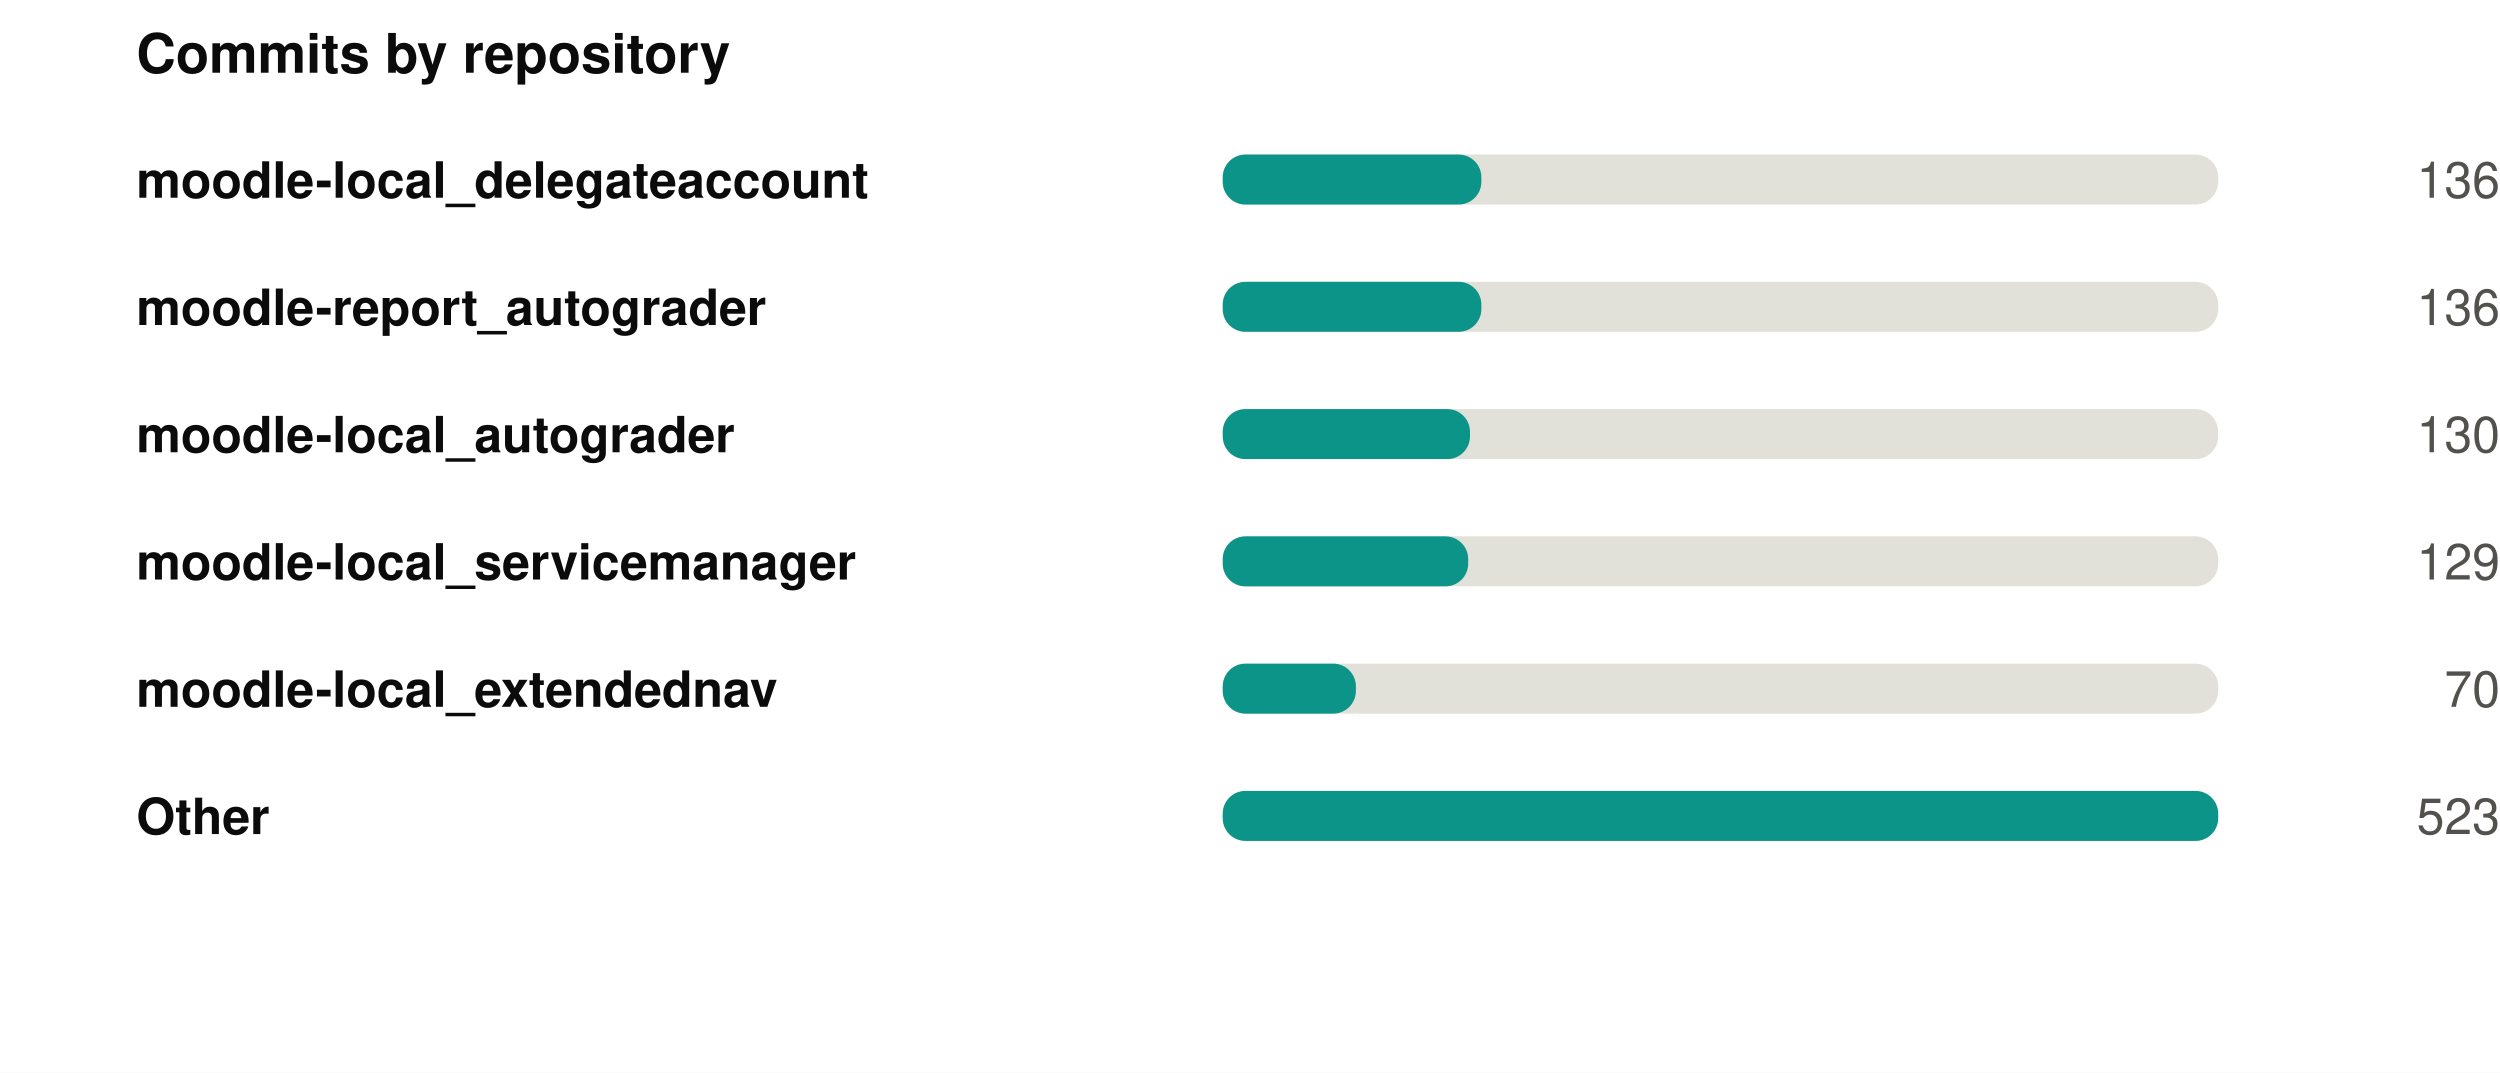
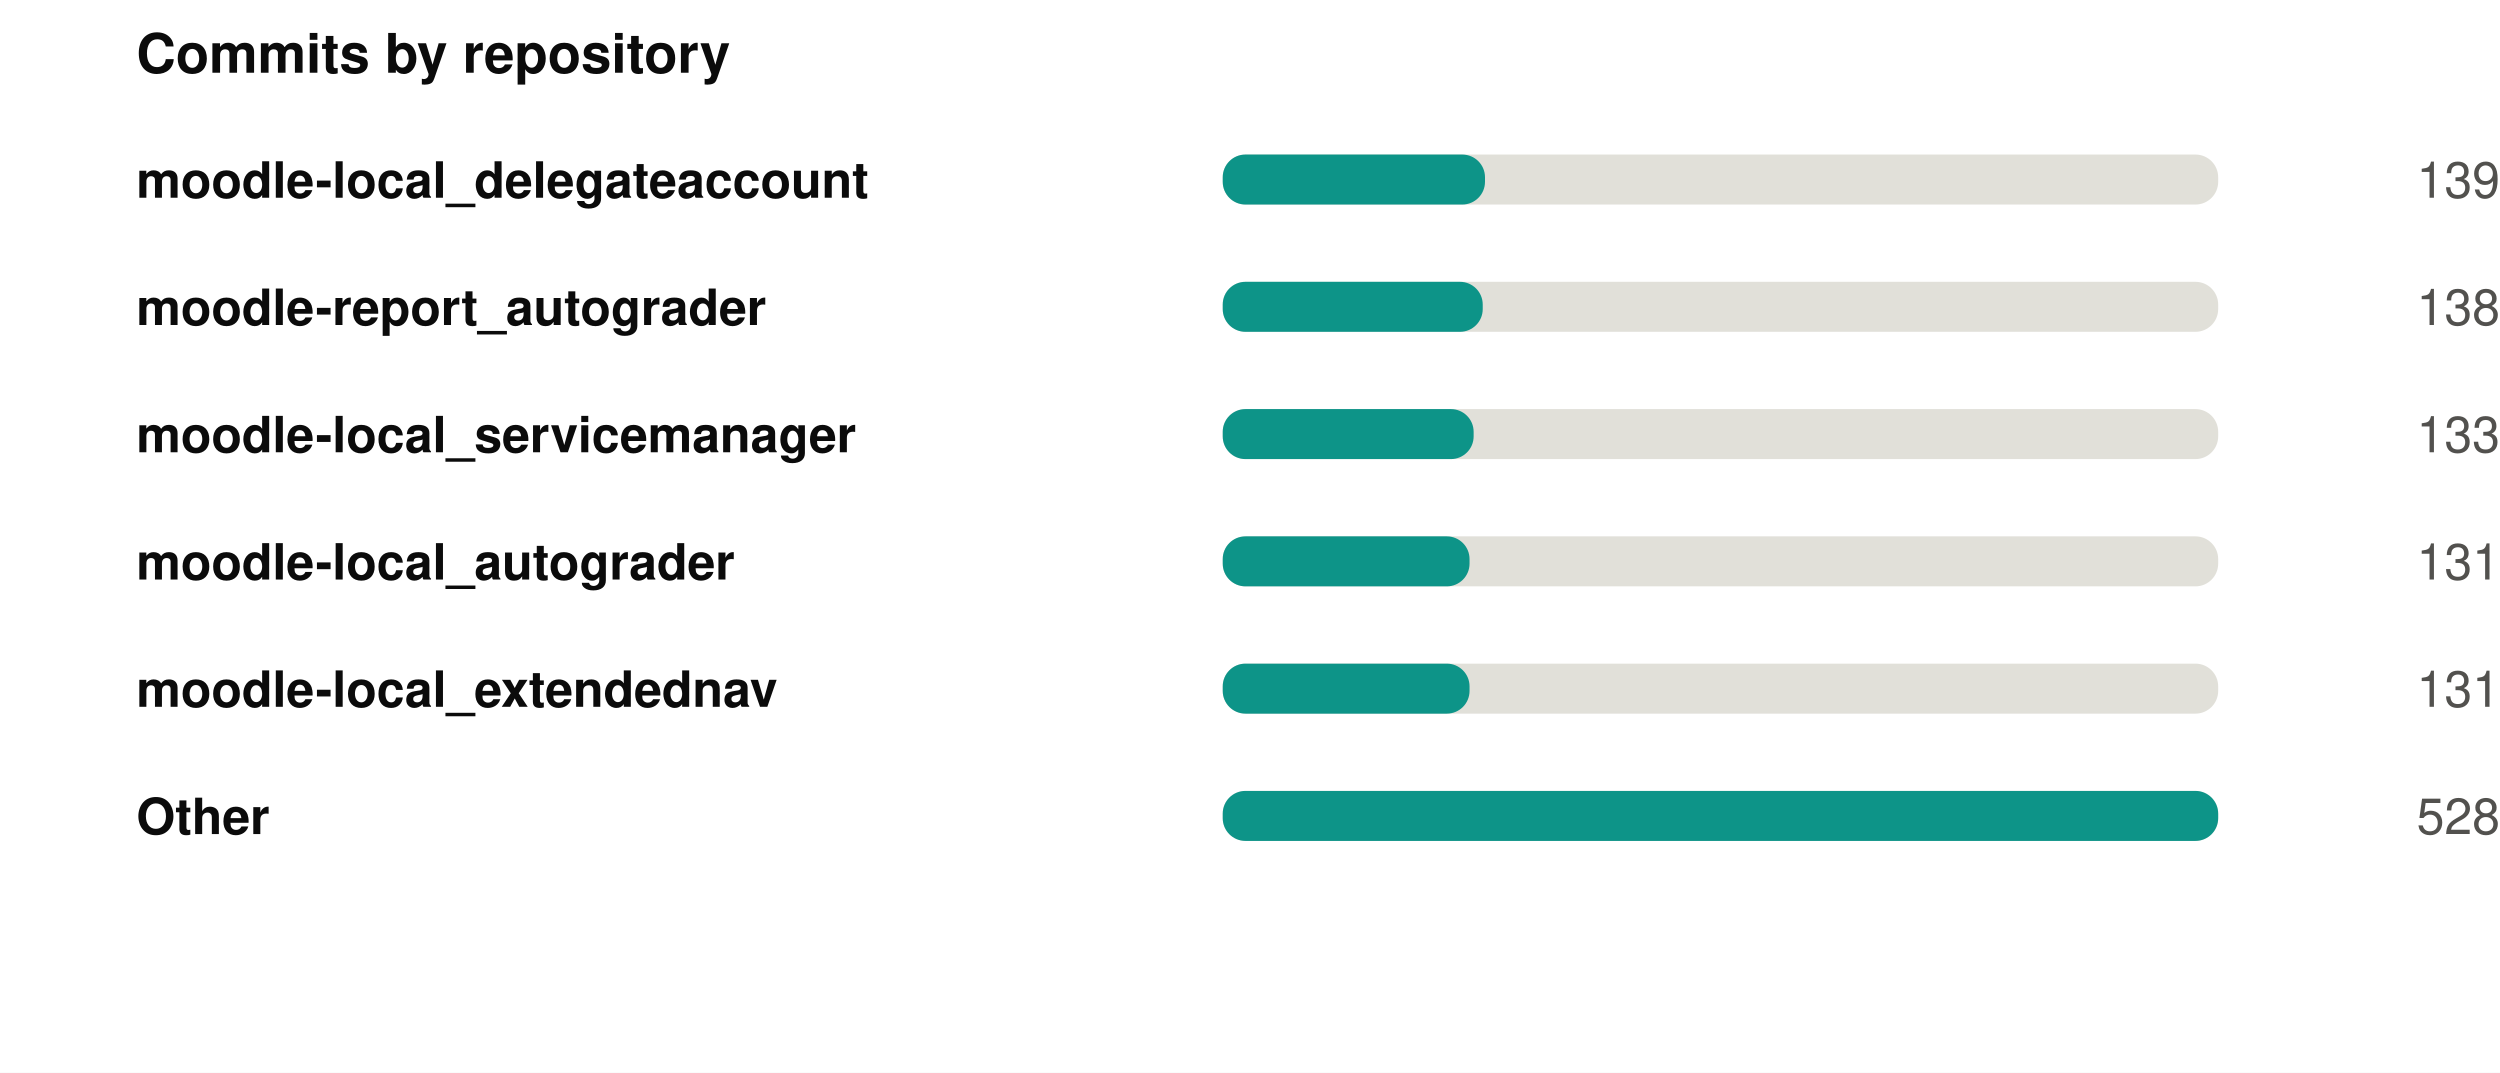
<svg xmlns="http://www.w3.org/2000/svg" width="550" height="236" viewBox="0 0 550 236" role="img">
  <rect width="550" height="236" fill="#ffffff" />
  <style>
@keyframes grow{from{transform:scaleX(0)}}
@keyframes rise{from{opacity:0;transform:translateY(9px)}}
@keyframes fade{from{opacity:0}}
@keyframes draw{to{stroke-dashoffset:0}}
.bar{transform-box:fill-box;transform-origin:left center;animation:grow .9s cubic-bezier(.22,1,.36,1) var(--d,0s) both}
.rise{animation:rise .7s cubic-bezier(.22,1,.36,1) var(--d,0s) both}
.fade{animation:fade .8s ease-out var(--d,0s) both}
.draw{animation:draw 1.7s ease-out .1s both}
@media (prefers-reduced-motion:reduce){
.bar,.rise,.fade,.draw{animation:none;transform:none;opacity:1;stroke-dashoffset:0}
}
</style>
  <g transform="translate(30,0)">
    <text x="0" y="16" font-family="-apple-system,BlinkMacSystemFont,'Segoe UI',Helvetica,Arial,sans-serif" font-size="12" font-weight="700" fill="#0b0b0b" text-anchor="start">Commits by repository</text>
    <text x="0" y="43.5" font-family="-apple-system,BlinkMacSystemFont,'Segoe UI',Helvetica,Arial,sans-serif" font-size="11" font-weight="600" fill="#0b0b0b" text-anchor="start">moodle-local_delegateaccount</text>
    <rect x="239" y="34" width="219" height="11" rx="5" fill="#e1e0d9" />
-     <rect class="bar" style="--d:0.00s" x="239" y="34" width="56.9" height="11" rx="5" fill="#0d9488" />
+     <rect class="bar" style="--d:0.00s" x="239" y="34" width="57.7" height="11" rx="5" fill="#0d9488" />
    <g class="fade" style="--d:0.00s">
-       <text x="520" y="43.5" font-family="-apple-system,BlinkMacSystemFont,'Segoe UI',Helvetica,Arial,sans-serif" font-size="11" font-weight="400" fill="#52514e" text-anchor="end">136</text>
+       <text x="520" y="43.5" font-family="-apple-system,BlinkMacSystemFont,'Segoe UI',Helvetica,Arial,sans-serif" font-size="11" font-weight="400" fill="#52514e" text-anchor="end">139</text>
    </g>
    <text x="0" y="71.5" font-family="-apple-system,BlinkMacSystemFont,'Segoe UI',Helvetica,Arial,sans-serif" font-size="11" font-weight="600" fill="#0b0b0b" text-anchor="start">moodle-report_autograder</text>
    <rect x="239" y="62" width="219" height="11" rx="5" fill="#e1e0d9" />
-     <rect class="bar" style="--d:0.07s" x="239" y="62" width="56.9" height="11" rx="5" fill="#0d9488" />
+     <rect class="bar" style="--d:0.07s" x="239" y="62" width="57.2" height="11" rx="5" fill="#0d9488" />
    <g class="fade" style="--d:0.07s">
-       <text x="520" y="71.5" font-family="-apple-system,BlinkMacSystemFont,'Segoe UI',Helvetica,Arial,sans-serif" font-size="11" font-weight="400" fill="#52514e" text-anchor="end">136</text>
+       <text x="520" y="71.5" font-family="-apple-system,BlinkMacSystemFont,'Segoe UI',Helvetica,Arial,sans-serif" font-size="11" font-weight="400" fill="#52514e" text-anchor="end">138</text>
    </g>
-     <text x="0" y="99.5" font-family="-apple-system,BlinkMacSystemFont,'Segoe UI',Helvetica,Arial,sans-serif" font-size="11" font-weight="600" fill="#0b0b0b" text-anchor="start">moodle-local_autograder</text>
+     <text x="0" y="99.5" font-family="-apple-system,BlinkMacSystemFont,'Segoe UI',Helvetica,Arial,sans-serif" font-size="11" font-weight="600" fill="#0b0b0b" text-anchor="start">moodle-local_servicemanager</text>
    <rect x="239" y="90" width="219" height="11" rx="5" fill="#e1e0d9" />
-     <rect class="bar" style="--d:0.14s" x="239" y="90" width="54.4" height="11" rx="5" fill="#0d9488" />
+     <rect class="bar" style="--d:0.14s" x="239" y="90" width="55.2" height="11" rx="5" fill="#0d9488" />
    <g class="fade" style="--d:0.14s">
-       <text x="520" y="99.5" font-family="-apple-system,BlinkMacSystemFont,'Segoe UI',Helvetica,Arial,sans-serif" font-size="11" font-weight="400" fill="#52514e" text-anchor="end">130</text>
+       <text x="520" y="99.5" font-family="-apple-system,BlinkMacSystemFont,'Segoe UI',Helvetica,Arial,sans-serif" font-size="11" font-weight="400" fill="#52514e" text-anchor="end">133</text>
    </g>
-     <text x="0" y="127.5" font-family="-apple-system,BlinkMacSystemFont,'Segoe UI',Helvetica,Arial,sans-serif" font-size="11" font-weight="600" fill="#0b0b0b" text-anchor="start">moodle-local_servicemanager</text>
+     <text x="0" y="127.5" font-family="-apple-system,BlinkMacSystemFont,'Segoe UI',Helvetica,Arial,sans-serif" font-size="11" font-weight="600" fill="#0b0b0b" text-anchor="start">moodle-local_autograder</text>
    <rect x="239" y="118" width="219" height="11" rx="5" fill="#e1e0d9" />
-     <rect class="bar" style="--d:0.21s" x="239" y="118" width="54.0" height="11" rx="5" fill="#0d9488" />
+     <rect class="bar" style="--d:0.21s" x="239" y="118" width="54.3" height="11" rx="5" fill="#0d9488" />
    <g class="fade" style="--d:0.21s">
-       <text x="520" y="127.5" font-family="-apple-system,BlinkMacSystemFont,'Segoe UI',Helvetica,Arial,sans-serif" font-size="11" font-weight="400" fill="#52514e" text-anchor="end">129</text>
+       <text x="520" y="127.5" font-family="-apple-system,BlinkMacSystemFont,'Segoe UI',Helvetica,Arial,sans-serif" font-size="11" font-weight="400" fill="#52514e" text-anchor="end">131</text>
    </g>
    <text x="0" y="155.5" font-family="-apple-system,BlinkMacSystemFont,'Segoe UI',Helvetica,Arial,sans-serif" font-size="11" font-weight="600" fill="#0b0b0b" text-anchor="start">moodle-local_extendednav</text>
    <rect x="239" y="146" width="219" height="11" rx="5" fill="#e1e0d9" />
-     <rect class="bar" style="--d:0.28s" x="239" y="146" width="29.3" height="11" rx="5" fill="#0d9488" />
+     <rect class="bar" style="--d:0.28s" x="239" y="146" width="54.3" height="11" rx="5" fill="#0d9488" />
    <g class="fade" style="--d:0.28s">
-       <text x="520" y="155.5" font-family="-apple-system,BlinkMacSystemFont,'Segoe UI',Helvetica,Arial,sans-serif" font-size="11" font-weight="400" fill="#52514e" text-anchor="end">70</text>
+       <text x="520" y="155.5" font-family="-apple-system,BlinkMacSystemFont,'Segoe UI',Helvetica,Arial,sans-serif" font-size="11" font-weight="400" fill="#52514e" text-anchor="end">131</text>
    </g>
    <text x="0" y="183.5" font-family="-apple-system,BlinkMacSystemFont,'Segoe UI',Helvetica,Arial,sans-serif" font-size="11" font-weight="600" fill="#0b0b0b" text-anchor="start">Other</text>
    <rect x="239" y="174" width="219" height="11" rx="5" fill="#e1e0d9" />
    <rect class="bar" style="--d:0.35s" x="239" y="174" width="219.0" height="11" rx="5" fill="#0d9488" />
    <g class="fade" style="--d:0.35s">
-       <text x="520" y="183.5" font-family="-apple-system,BlinkMacSystemFont,'Segoe UI',Helvetica,Arial,sans-serif" font-size="11" font-weight="400" fill="#52514e" text-anchor="end">523</text>
+       <text x="520" y="183.5" font-family="-apple-system,BlinkMacSystemFont,'Segoe UI',Helvetica,Arial,sans-serif" font-size="11" font-weight="400" fill="#52514e" text-anchor="end">528</text>
    </g>
  </g>
</svg>
